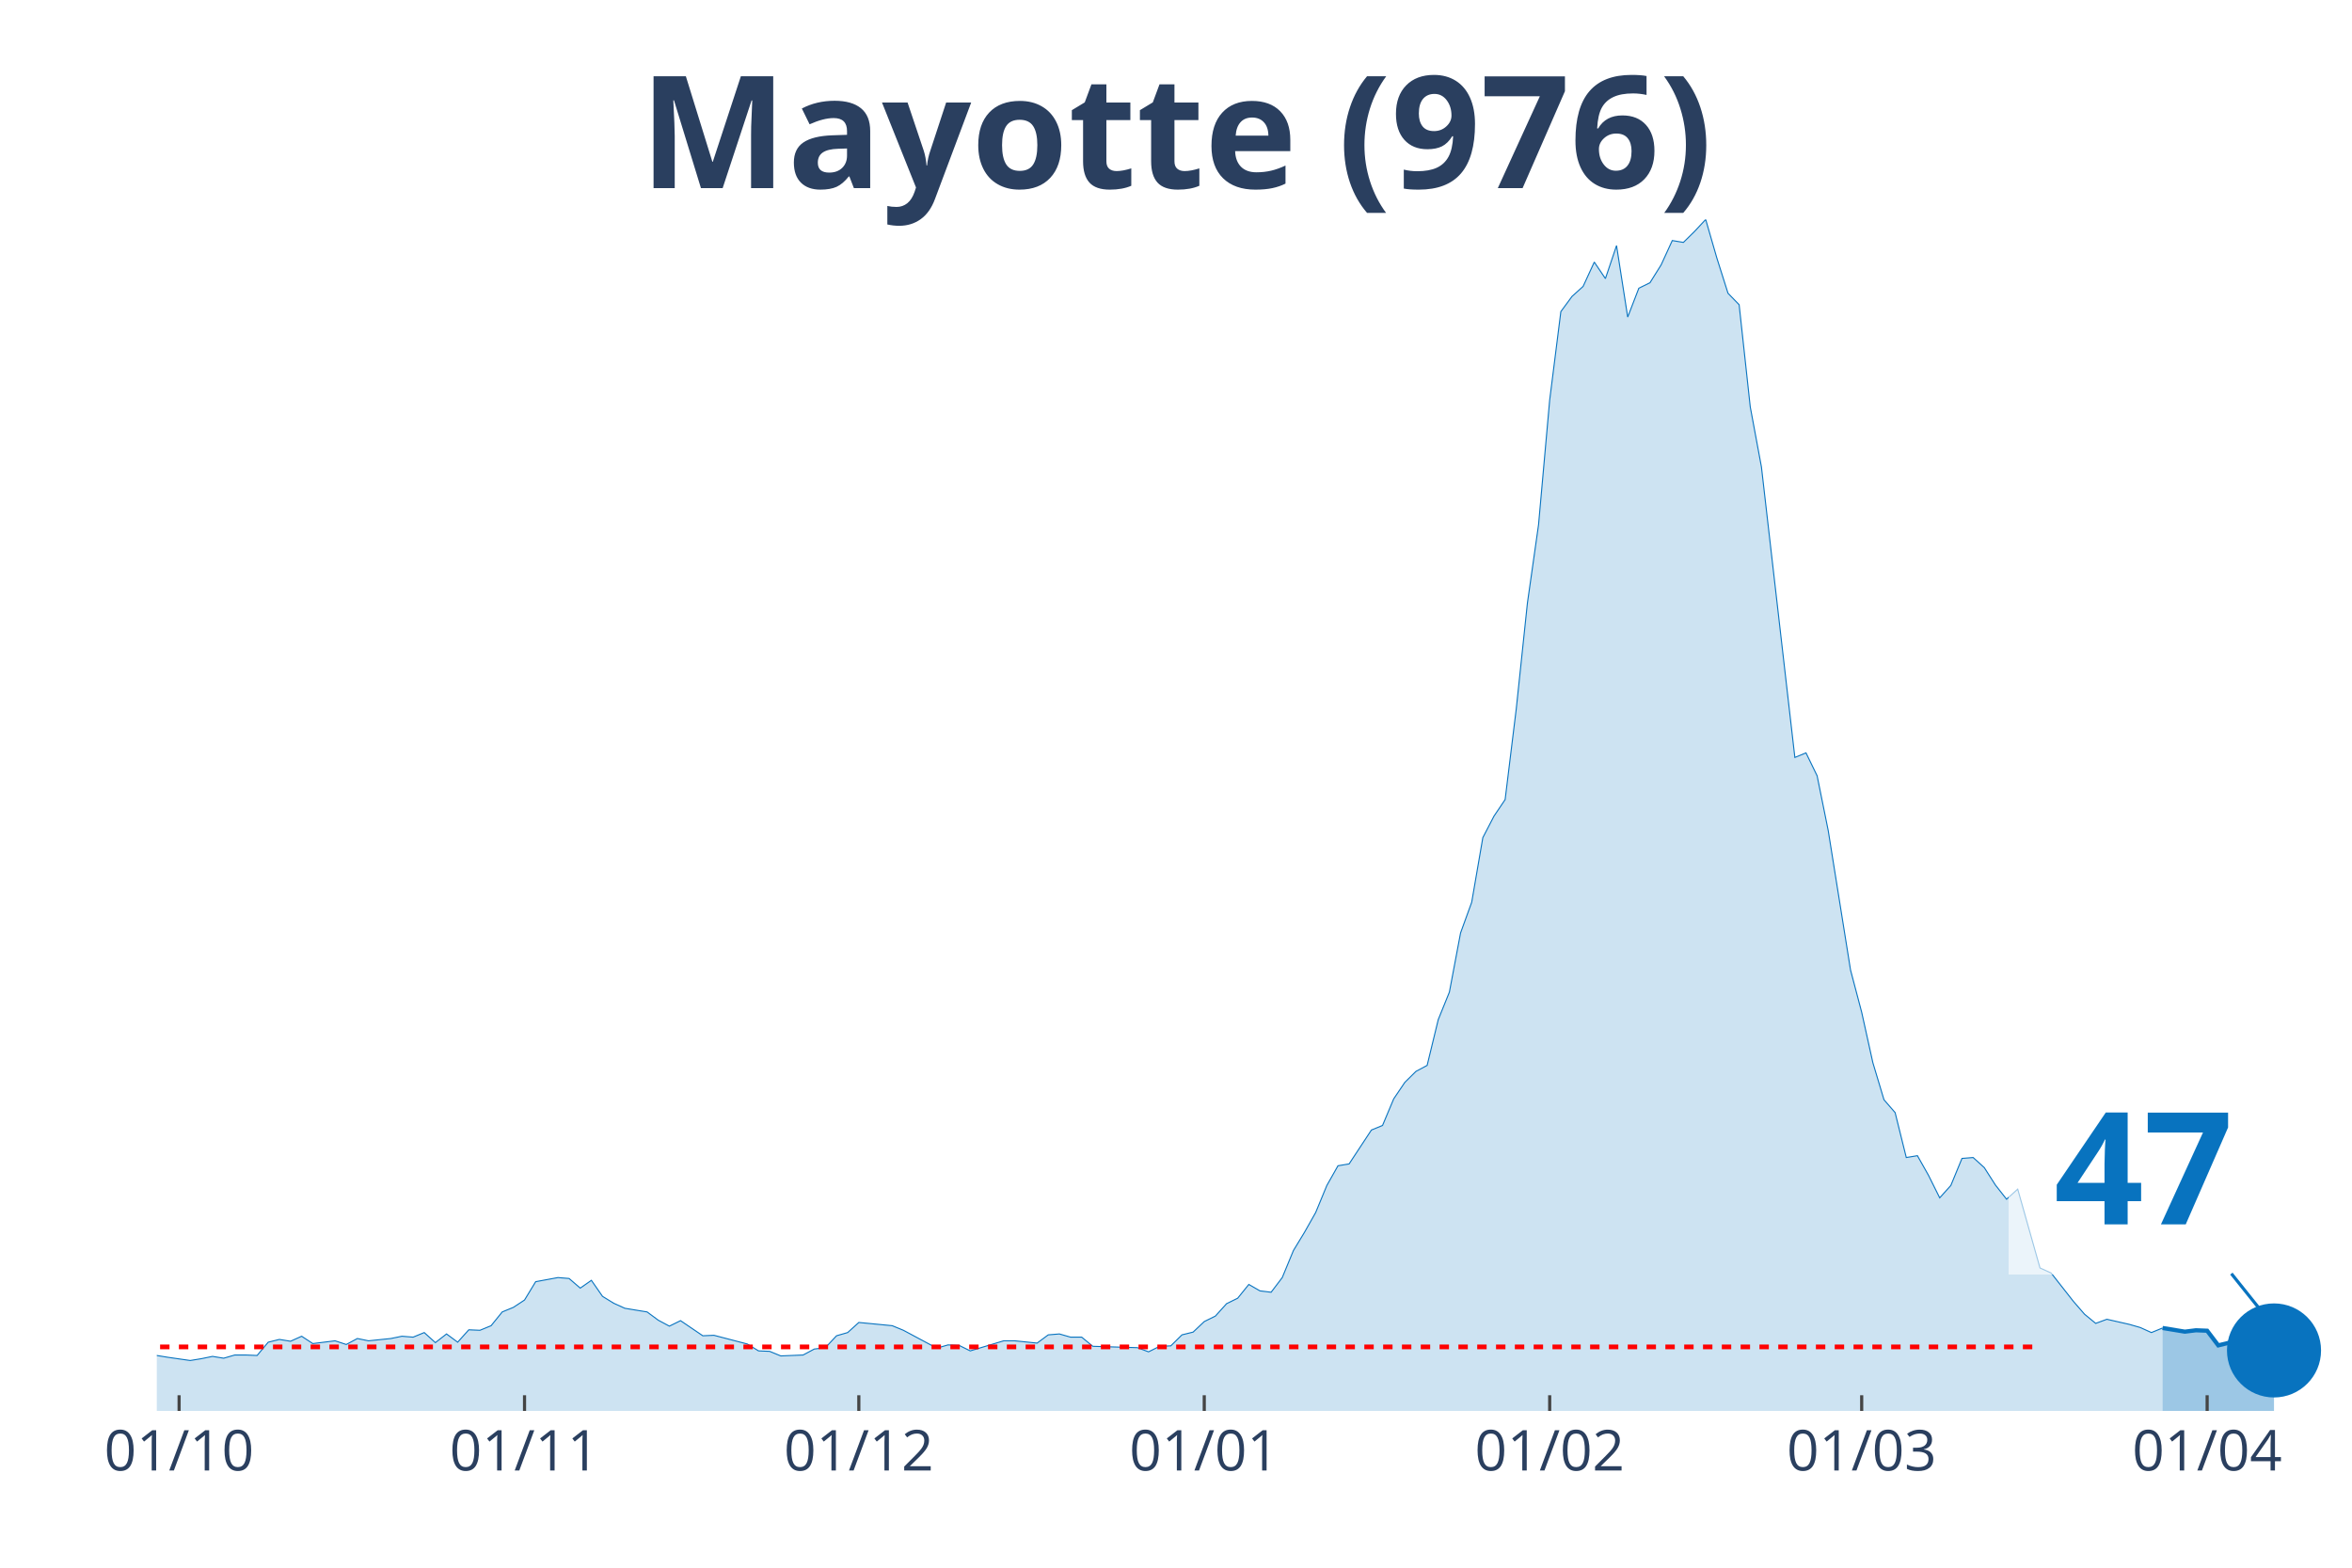
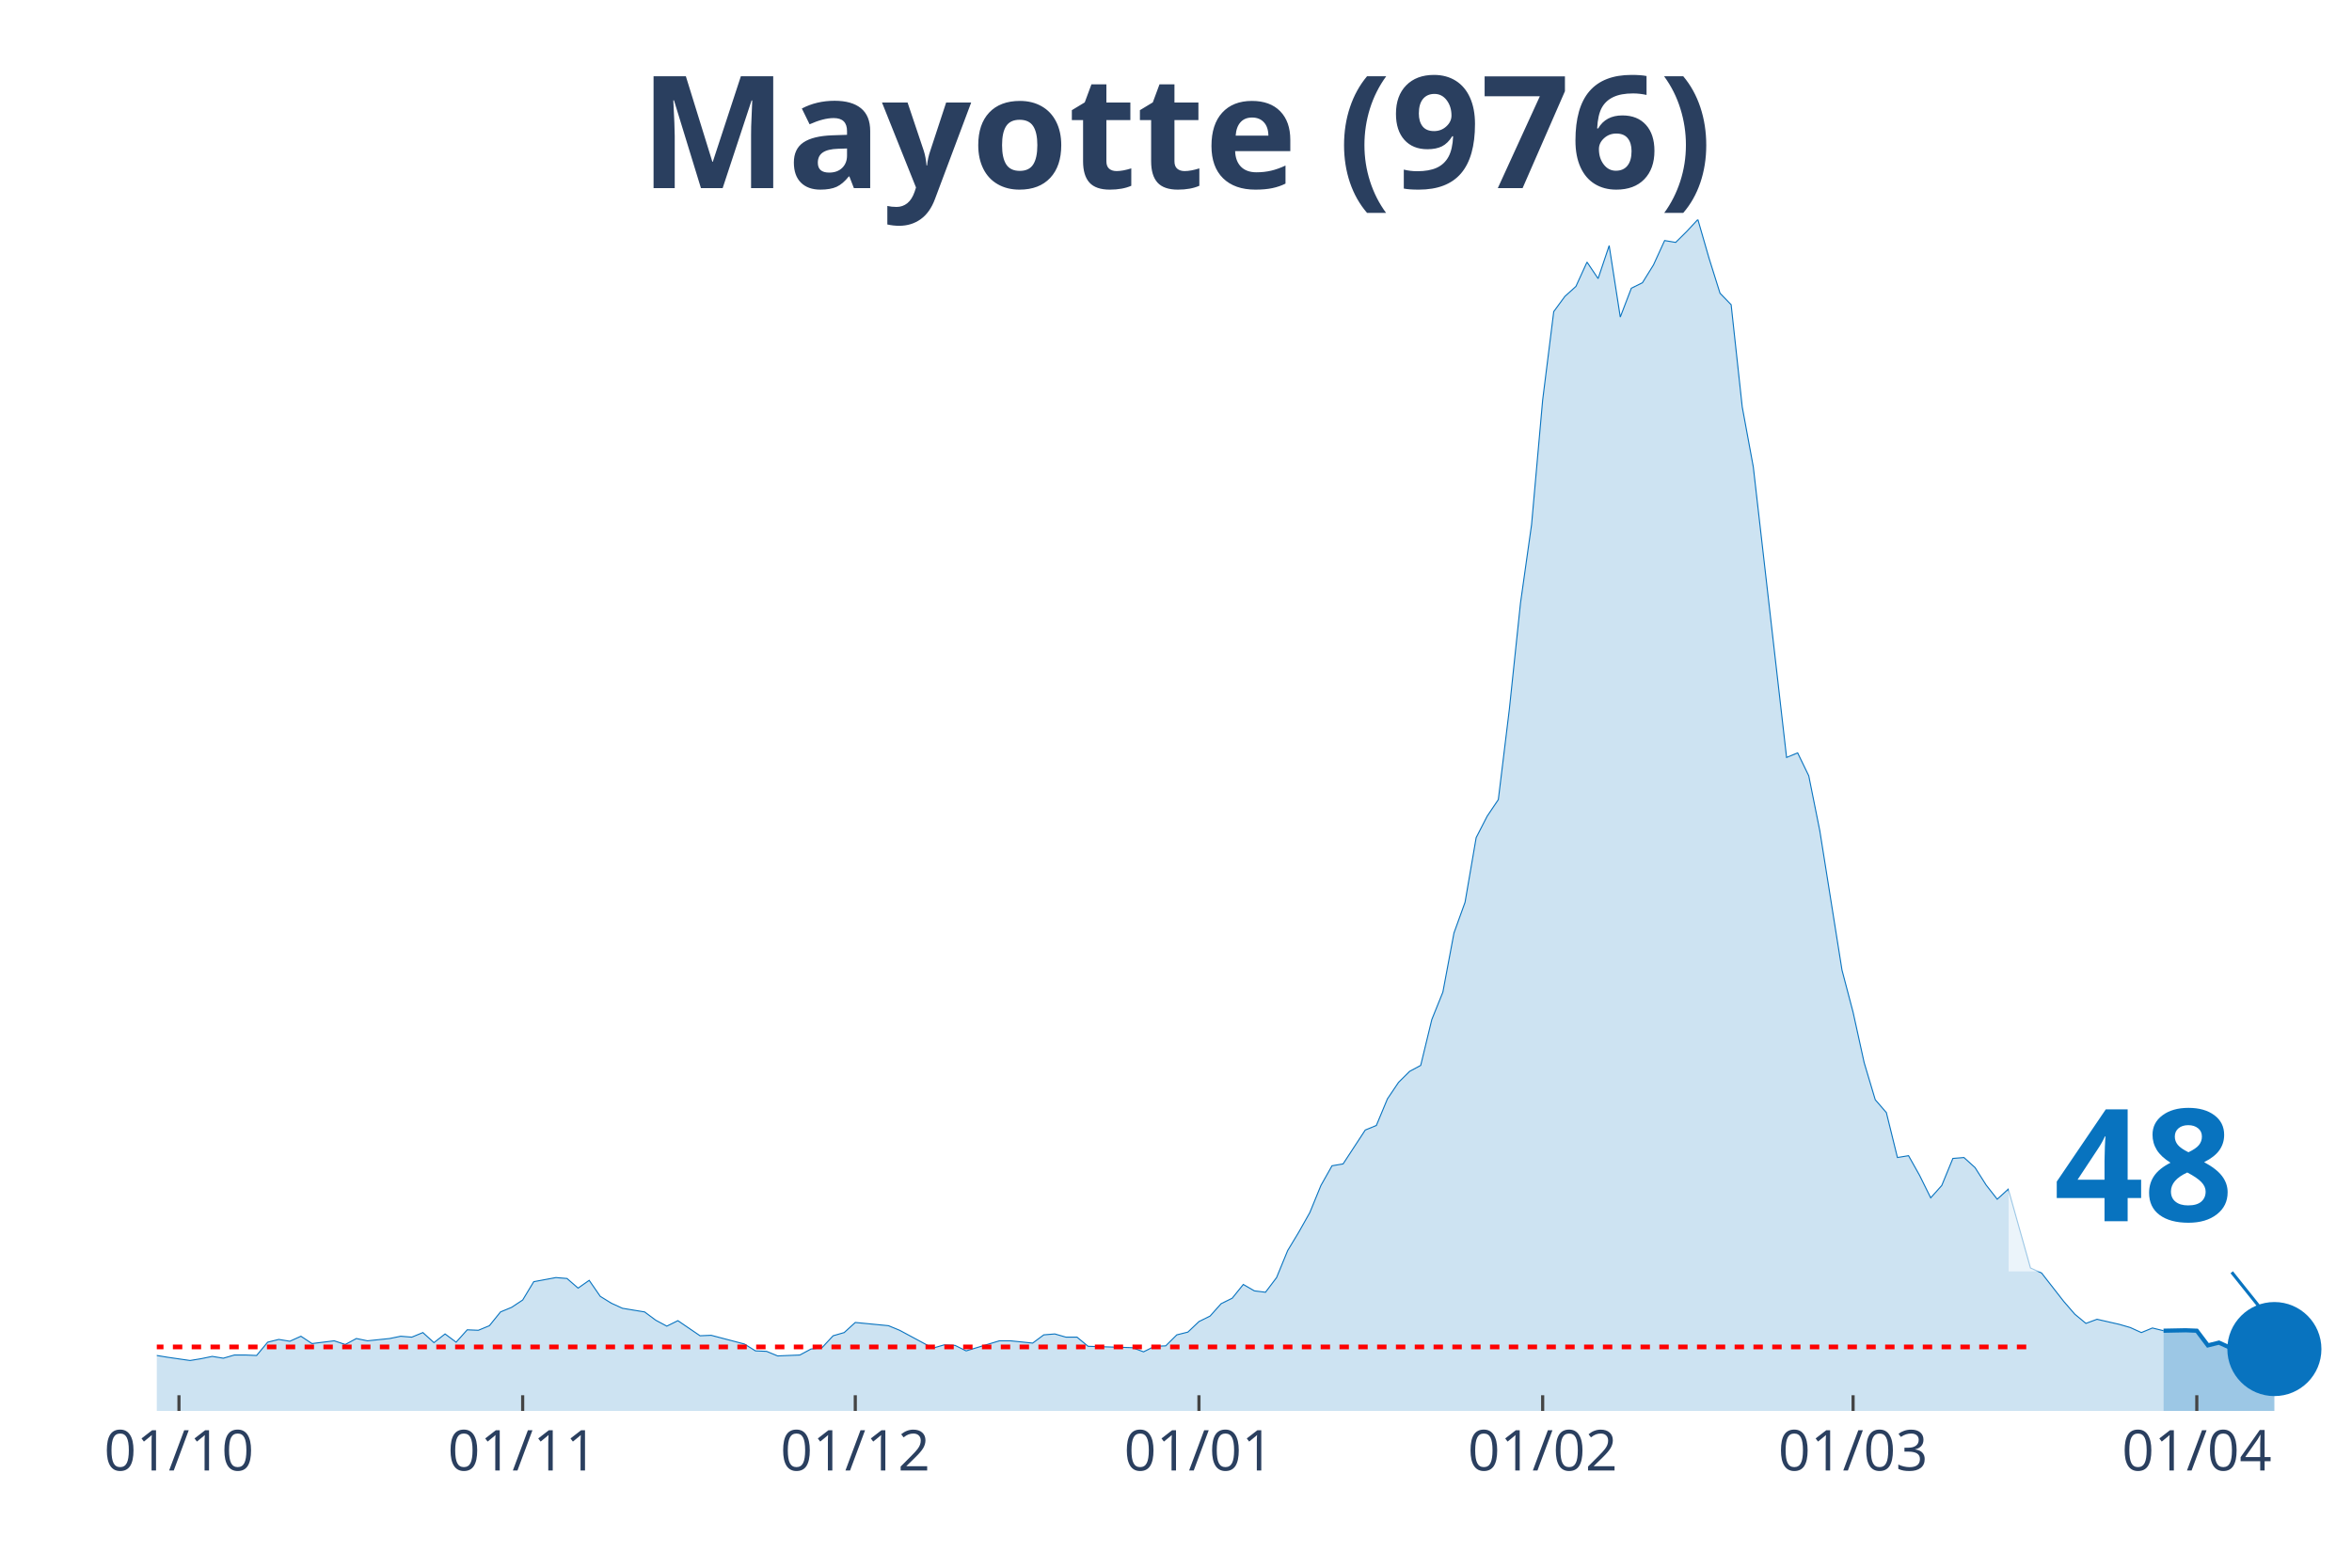
<svg xmlns="http://www.w3.org/2000/svg" class="main-svg" width="1125" height="750" style="" viewBox="0 0 750 500">
  <rect x="0" y="0" width="750" height="500" style="fill: rgb(0, 0, 0); fill-opacity: 0;" />
-   <defs id="defs-c04e74">
+   <defs id="defs-bb40ae">
    <g class="clips">
-       <clipPath id="clipc04e74xyplot" class="plotclip">
+       <clipPath id="clipbb40aexyplot" class="plotclip">
        <rect width="700" height="380" />
      </clipPath>
-       <clipPath class="axesclip" id="clipc04e74x">
+       <clipPath class="axesclip" id="clipbb40aex">
        <rect x="50" y="0" width="700" height="500" />
      </clipPath>
-       <clipPath class="axesclip" id="clipc04e74y">
+       <clipPath class="axesclip" id="clipbb40aey">
        <rect x="0" y="70" width="750" height="380" />
      </clipPath>
-       <clipPath class="axesclip" id="clipc04e74xy">
+       <clipPath class="axesclip" id="clipbb40aexy">
        <rect x="50" y="70" width="700" height="380" />
      </clipPath>
    </g>
    <g class="gradients" />
  </defs>
  <g class="bglayer">
    <rect class="bg" x="50" y="70" width="700" height="380" style="fill: rgb(0, 0, 0); fill-opacity: 0; stroke-width: 0;" />
  </g>
  <g class="layer-below">
    <g class="imagelayer" />
    <g class="shapelayer" />
  </g>
  <g class="cartesianlayer">
    <g class="subplot xy">
      <g class="layer-subplot">
        <g class="shapelayer" />
        <g class="imagelayer" />
      </g>
      <g class="gridlayer">
        <g class="x">
-           <path class="xgrid crisp" transform="translate(57.11,0)" d="M0,70v380" style="stroke: rgb(255, 255, 255); stroke-opacity: 1; stroke-width: 1px;" />
-           <path class="xgrid crisp" transform="translate(167.26,0)" d="M0,70v380" style="stroke: rgb(255, 255, 255); stroke-opacity: 1; stroke-width: 1px;" />
-           <path class="xgrid crisp" transform="translate(273.86,0)" d="M0,70v380" style="stroke: rgb(255, 255, 255); stroke-opacity: 1; stroke-width: 1px;" />
-           <path class="xgrid crisp" transform="translate(384.01,0)" d="M0,70v380" style="stroke: rgb(255, 255, 255); stroke-opacity: 1; stroke-width: 1px;" />
-           <path class="xgrid crisp" transform="translate(494.16,0)" d="M0,70v380" style="stroke: rgb(255, 255, 255); stroke-opacity: 1; stroke-width: 1px;" />
-           <path class="xgrid crisp" transform="translate(593.65,0)" d="M0,70v380" style="stroke: rgb(255, 255, 255); stroke-opacity: 1; stroke-width: 1px;" />
-           <path class="xgrid crisp" transform="translate(703.81,0)" d="M0,70v380" style="stroke: rgb(255, 255, 255); stroke-opacity: 1; stroke-width: 1px;" />
+           <path class="xgrid crisp" transform="translate(57.07,0)" d="M0,70v380" style="stroke: rgb(255, 255, 255); stroke-opacity: 1; stroke-width: 1px;" />
+           <path class="xgrid crisp" transform="translate(166.67,0)" d="M0,70v380" style="stroke: rgb(255, 255, 255); stroke-opacity: 1; stroke-width: 1px;" />
+           <path class="xgrid crisp" transform="translate(272.73,0)" d="M0,70v380" style="stroke: rgb(255, 255, 255); stroke-opacity: 1; stroke-width: 1px;" />
+           <path class="xgrid crisp" transform="translate(382.32,0)" d="M0,70v380" style="stroke: rgb(255, 255, 255); stroke-opacity: 1; stroke-width: 1px;" />
+           <path class="xgrid crisp" transform="translate(491.92,0)" d="M0,70v380" style="stroke: rgb(255, 255, 255); stroke-opacity: 1; stroke-width: 1px;" />
+           <path class="xgrid crisp" transform="translate(590.91,0)" d="M0,70v380" style="stroke: rgb(255, 255, 255); stroke-opacity: 1; stroke-width: 1px;" />
+           <path class="xgrid crisp" transform="translate(700.51,0)" d="M0,70v380" style="stroke: rgb(255, 255, 255); stroke-opacity: 1; stroke-width: 1px;" />
        </g>
        <g class="y" />
      </g>
      <g class="zerolinelayer" />
      <path class="xlines-below" />
      <path class="ylines-below" />
      <g class="overlines-below" />
      <g class="xaxislayer-below" />
      <g class="yaxislayer-below" />
      <g class="overaxes-below" />
-       <g class="plot" transform="translate(50, 70)" clip-path="url('#clipc04e74xyplot')">
+       <g class="plot" transform="translate(50, 70)" clip-path="url('#clipbb40aexyplot')">
        <g class="scatterlayer mlayer">
-           <g class="trace scatter tracec083e7" style="stroke-miterlimit: 2;">
+           <g class="trace scatter trace3c96ec" style="stroke-miterlimit: 2;">
            <g class="fills">
              <g>
-                 <path class="js-fill" d="M639.59,380L-483.25,380L-483.25,375.32L-461.93,377.22L-458.38,373.13L-451.27,363.63L-447.72,359.54L-437.06,331.92L-433.5,330.75L-429.95,329.28L-426.4,333.67L-422.84,335.13L-419.29,347.41L-408.63,361.44L-405.08,361.88L-387.31,359.1L-383.76,360.42L-323.35,363.63L-319.8,365.38L-294.92,373.13L-291.37,372.11L-266.5,367.43L-262.94,367.58L-255.84,367.14L-252.28,366.7L-202.54,368.6L-198.98,367.72L-149.24,366.99L-145.69,367.58L-127.92,368.6L-124.37,367.72L-103.05,366.41L-99.49,363.48L-92.39,362.9L-88.83,360.27L-85.28,360.85L-81.73,359.54L-74.62,363.19L-71.07,362.75L-42.64,363.63L-39.09,365.53L-31.98,366.26L-28.43,365.24L-24.87,365.97L-21.32,365.68L-14.21,365.09L-10.66,363.34L0,362.32L3.55,362.9L10.66,363.92L14.21,363.34L17.77,362.61L21.32,363.19L24.87,362.17L28.43,362.17L31.98,362.32L35.53,358.08L39.09,357.2L42.64,357.78L46.19,356.18L49.75,358.52L56.85,357.64L60.41,358.81L63.96,356.91L67.51,357.64L74.62,356.91L78.17,356.18L81.73,356.47L85.28,355.01L88.83,358.22L92.39,355.45L95.94,358.08L99.49,354.13L103.05,354.28L106.6,352.82L110.15,348.43L113.71,346.97L117.26,344.63L120.81,338.78L127.92,337.47L131.47,337.76L135.03,340.83L138.58,338.35L142.13,343.46L145.69,345.65L149.24,347.26L152.79,347.85L156.35,348.43L159.9,351.06L163.45,352.96L167.01,351.21L174.11,356.03L177.66,355.88L188.32,358.66L191.88,360.85L195.43,361L198.98,362.46L206.09,362.17L209.64,360.27L213.2,359.83L216.75,356.03L220.3,355.01L223.86,351.79L234.52,352.82L238.07,354.28L248.73,359.98L252.28,358.95L255.84,359.1L259.39,360.85L270.05,357.64L273.6,357.64L280.71,358.37L284.26,355.74L287.82,355.45L291.37,356.47L294.92,356.47L298.48,359.39L312.69,359.83L316.24,361.15L319.8,359.39L323.35,359.25L326.9,355.74L330.46,354.86L334.01,351.5L337.56,349.75L341.12,345.8L344.67,344.05L348.22,339.66L351.78,341.71L355.33,342.15L358.88,337.47L362.44,328.85L365.99,323L369.54,316.72L373.1,308.09L376.65,301.81L380.2,301.22L387.31,290.41L390.86,288.95L394.42,280.47L397.97,275.21L401.52,271.7L405.08,269.8L408.63,255.18L412.18,246.42L415.74,227.56L419.29,217.77L422.84,197.16L426.4,190.29L429.95,185.03L433.5,156.09L437.06,122.33L440.61,97.34L444.16,57.58L447.72,29.38L451.27,24.55L454.82,21.34L458.38,13.59L461.93,18.85L465.48,8.33L469.04,31.13L472.59,21.92L476.14,20.17L479.7,14.47L483.25,6.72L486.8,7.31L490.36,3.8L493.91,0L497.46,12.28L501.02,23.53L504.57,27.18L508.12,59.78L511.68,78.92L522.34,171.58L525.89,170.12L529.44,177.43L532.99,194.97L540.1,239.4L543.65,252.85L547.21,268.92L550.76,280.76L554.31,284.85L557.87,299.18L561.42,298.59L564.97,304.88L568.53,312.04L572.08,308.09L575.63,299.47L579.19,299.18L582.74,302.39L586.29,307.95L589.85,312.48L593.4,309.26L600.51,334.4L604.06,336.01L611.17,345.07L614.72,349.16L618.27,352.08L621.83,350.77L628.93,352.38L632.49,353.4L636.04,355.01L639.59,353.55" style="fill: rgb(8, 115, 191); fill-opacity: 0.2; stroke-width: 0;" />
+                 <path class="js-fill" d="M639.9,380L-480.81,380L-480.81,375.32L-459.6,377.22L-456.06,373.13L-448.99,363.63L-445.45,359.54L-434.85,331.92L-431.31,330.75L-427.78,329.28L-424.24,333.67L-420.71,335.13L-417.17,347.41L-406.57,361.44L-403.03,361.88L-385.35,359.1L-381.82,360.42L-321.72,363.63L-318.18,365.38L-293.43,373.13L-289.9,372.11L-265.15,367.43L-261.62,367.58L-254.55,367.14L-251.01,366.7L-201.52,368.6L-197.98,367.72L-148.48,366.99L-144.95,367.58L-127.27,368.6L-123.74,367.72L-102.53,366.41L-98.99,363.48L-91.92,362.9L-88.38,360.27L-84.85,360.85L-81.31,359.54L-74.24,363.19L-70.71,362.75L-42.42,363.63L-38.89,365.53L-31.82,366.26L-28.28,365.24L-24.75,365.97L-21.21,365.68L-14.14,365.09L-10.61,363.34L0,362.32L3.54,362.9L10.61,363.92L14.14,363.34L17.68,362.61L21.21,363.19L24.75,362.17L28.28,362.17L31.82,362.32L35.35,358.08L38.89,357.2L42.42,357.78L45.96,356.18L49.49,358.52L56.57,357.64L60.1,358.81L63.64,356.91L67.17,357.64L74.24,356.91L77.78,356.18L81.31,356.47L84.85,355.01L88.38,358.22L91.92,355.45L95.45,358.08L98.99,354.13L102.53,354.28L106.06,352.82L109.6,348.43L113.13,346.97L116.67,344.63L120.2,338.78L127.27,337.47L130.81,337.76L134.34,340.83L137.88,338.35L141.41,343.46L144.95,345.65L148.48,347.26L152.02,347.85L155.56,348.43L159.09,351.06L162.63,352.96L166.16,351.21L173.23,356.03L176.77,355.88L187.37,358.66L190.91,360.85L194.44,361L197.98,362.46L205.05,362.17L208.59,360.27L212.12,359.83L215.66,356.03L219.19,355.01L222.73,351.79L233.33,352.82L236.87,354.28L247.47,359.98L251.01,358.95L254.55,359.1L258.08,360.85L268.69,357.64L272.22,357.64L279.29,358.37L282.83,355.74L286.36,355.45L289.9,356.47L293.43,356.47L296.97,359.39L311.11,359.83L314.65,361.15L318.18,359.39L321.72,359.25L325.25,355.74L328.79,354.86L332.32,351.5L335.86,349.75L339.39,345.8L342.93,344.05L346.46,339.66L350,341.71L353.54,342.15L357.07,337.47L360.61,328.85L364.14,323L367.68,316.72L371.21,308.09L374.75,301.81L378.28,301.22L385.35,290.41L388.89,288.95L392.42,280.47L395.96,275.21L399.49,271.7L403.03,269.8L406.57,255.18L410.1,246.42L413.64,227.56L417.17,217.77L420.71,197.16L424.24,190.29L427.78,185.03L431.31,156.09L434.85,122.33L438.38,97.34L441.92,57.58L445.45,29.38L448.99,24.55L452.53,21.34L456.06,13.59L459.6,18.85L463.13,8.33L466.67,31.13L470.2,21.92L473.74,20.17L477.27,14.47L480.81,6.72L484.34,7.31L487.88,3.8L491.41,0L494.95,12.28L498.48,23.53L502.02,27.18L505.56,59.78L509.09,78.92L519.7,171.58L523.23,170.12L526.77,177.43L530.3,194.97L537.37,239.4L540.91,252.85L544.44,268.92L547.98,280.76L551.52,284.85L555.05,299.18L558.59,298.59L562.12,304.88L565.66,312.04L569.19,308.09L572.73,299.47L576.26,299.18L579.8,302.39L583.33,307.95L586.87,312.48L590.4,309.26L597.47,334.4L601.01,336.01L608.08,345.07L611.62,349.16L615.15,352.08L618.69,350.77L625.76,352.38L629.29,353.4L632.83,355.01L636.36,353.55L639.9,354.42" style="fill: rgb(8, 115, 191); fill-opacity: 0.2; stroke-width: 0;" />
              </g>
            </g>
            <g class="errorbars" />
            <g class="lines">
-               <path class="js-line" d="M-483.25,375.32L-461.93,377.22L-458.38,373.13L-451.27,363.63L-447.72,359.54L-437.06,331.92L-433.5,330.75L-429.95,329.28L-426.4,333.67L-422.84,335.13L-419.29,347.41L-408.63,361.44L-405.08,361.88L-387.31,359.1L-383.76,360.42L-323.35,363.63L-319.8,365.38L-294.92,373.13L-291.37,372.11L-266.5,367.43L-262.94,367.58L-255.84,367.14L-252.28,366.7L-202.54,368.6L-198.98,367.72L-149.24,366.99L-145.69,367.58L-127.92,368.6L-124.37,367.72L-103.05,366.41L-99.49,363.48L-92.39,362.9L-88.83,360.27L-85.28,360.85L-81.73,359.54L-74.62,363.19L-71.07,362.75L-42.64,363.63L-39.09,365.53L-31.98,366.26L-28.43,365.24L-24.87,365.97L-21.32,365.68L-14.21,365.09L-10.66,363.34L0,362.32L3.55,362.9L10.66,363.92L14.21,363.34L17.77,362.61L21.32,363.19L24.87,362.17L28.43,362.17L31.98,362.32L35.53,358.08L39.09,357.2L42.64,357.78L46.19,356.18L49.75,358.52L56.85,357.64L60.41,358.81L63.96,356.91L67.51,357.64L74.62,356.91L78.17,356.18L81.73,356.47L85.28,355.01L88.83,358.22L92.39,355.45L95.94,358.08L99.49,354.13L103.05,354.28L106.6,352.82L110.15,348.43L113.71,346.97L117.26,344.63L120.81,338.78L127.92,337.47L131.47,337.76L135.03,340.83L138.58,338.35L142.13,343.46L145.69,345.65L149.24,347.26L152.79,347.85L156.35,348.43L159.9,351.06L163.45,352.96L167.01,351.21L174.11,356.03L177.66,355.88L188.32,358.66L191.88,360.85L195.43,361L198.98,362.46L206.09,362.17L209.64,360.27L213.2,359.83L216.75,356.03L220.3,355.01L223.86,351.79L234.52,352.82L238.07,354.28L248.73,359.98L252.28,358.95L255.84,359.1L259.39,360.85L270.05,357.64L273.6,357.64L280.71,358.37L284.26,355.74L287.82,355.45L291.37,356.47L294.92,356.47L298.48,359.39L312.69,359.83L316.24,361.15L319.8,359.39L323.35,359.25L326.9,355.74L330.46,354.86L334.01,351.5L337.56,349.75L341.12,345.8L344.67,344.05L348.22,339.66L351.78,341.71L355.33,342.15L358.88,337.47L362.44,328.85L365.99,323L369.54,316.72L373.1,308.09L376.65,301.81L380.2,301.22L387.31,290.41L390.86,288.95L394.42,280.47L397.97,275.21L401.52,271.7L405.08,269.8L408.63,255.18L412.18,246.42L415.74,227.56L419.29,217.77L422.84,197.16L426.4,190.29L429.95,185.03L433.5,156.09L437.06,122.33L440.61,97.34L444.16,57.58L447.72,29.38L451.27,24.55L454.82,21.34L458.38,13.59L461.93,18.85L465.48,8.33L469.04,31.13L472.59,21.92L476.14,20.17L479.7,14.47L483.25,6.72L486.8,7.31L490.36,3.8L493.91,0L497.46,12.28L501.02,23.53L504.57,27.18L508.12,59.78L511.68,78.92L522.34,171.58L525.89,170.12L529.44,177.43L532.99,194.97L540.1,239.4L543.65,252.85L547.21,268.92L550.76,280.76L554.31,284.85L557.87,299.18L561.42,298.59L564.97,304.88L568.53,312.04L572.08,308.09L575.63,299.47L579.19,299.18L582.74,302.39L586.29,307.95L589.85,312.48L593.4,309.26L600.51,334.4L604.06,336.01L611.17,345.07L614.72,349.16L618.27,352.08L621.83,350.77L628.93,352.38L632.49,353.4L636.04,355.01L639.59,353.55" style="vector-effect: non-scaling-stroke; fill: none; stroke: rgb(8, 115, 191); stroke-opacity: 1; stroke-width: 0.5px; opacity: 1;" />
+               <path class="js-line" d="M-480.81,375.32L-459.6,377.22L-456.06,373.13L-448.99,363.63L-445.45,359.54L-434.85,331.92L-431.31,330.75L-427.78,329.28L-424.24,333.67L-420.71,335.13L-417.17,347.41L-406.57,361.44L-403.03,361.88L-385.35,359.1L-381.82,360.42L-321.72,363.63L-318.18,365.38L-293.43,373.13L-289.9,372.11L-265.15,367.43L-261.62,367.58L-254.55,367.14L-251.01,366.7L-201.52,368.6L-197.98,367.72L-148.48,366.99L-144.95,367.58L-127.27,368.6L-123.74,367.72L-102.53,366.41L-98.99,363.48L-91.92,362.9L-88.38,360.27L-84.85,360.85L-81.31,359.54L-74.24,363.19L-70.71,362.75L-42.42,363.63L-38.89,365.53L-31.82,366.26L-28.28,365.24L-24.75,365.97L-21.21,365.68L-14.14,365.09L-10.61,363.34L0,362.32L3.54,362.9L10.61,363.92L14.14,363.34L17.68,362.61L21.21,363.19L24.75,362.17L28.28,362.17L31.82,362.32L35.35,358.08L38.89,357.2L42.42,357.78L45.96,356.18L49.49,358.52L56.57,357.64L60.1,358.81L63.64,356.91L67.17,357.64L74.24,356.91L77.78,356.18L81.31,356.47L84.85,355.01L88.38,358.22L91.92,355.45L95.45,358.08L98.99,354.13L102.53,354.28L106.06,352.82L109.6,348.43L113.13,346.97L116.67,344.63L120.2,338.78L127.27,337.47L130.81,337.76L134.34,340.83L137.88,338.35L141.41,343.46L144.95,345.65L148.48,347.26L152.02,347.85L155.56,348.43L159.09,351.06L162.63,352.96L166.16,351.21L173.23,356.03L176.77,355.88L187.37,358.66L190.91,360.85L194.44,361L197.98,362.46L205.05,362.17L208.59,360.27L212.12,359.83L215.66,356.03L219.19,355.01L222.73,351.79L233.33,352.82L236.87,354.28L247.47,359.98L251.01,358.95L254.55,359.1L258.08,360.85L268.69,357.64L272.22,357.64L279.29,358.37L282.83,355.74L286.36,355.45L289.9,356.47L293.43,356.47L296.97,359.39L311.11,359.83L314.65,361.15L318.18,359.39L321.72,359.25L325.25,355.74L328.79,354.86L332.32,351.5L335.86,349.75L339.39,345.8L342.93,344.05L346.46,339.66L350,341.71L353.54,342.15L357.07,337.47L360.61,328.85L364.14,323L367.68,316.72L371.21,308.09L374.75,301.81L378.28,301.22L385.35,290.41L388.89,288.95L392.42,280.47L395.96,275.21L399.49,271.7L403.03,269.8L406.57,255.18L410.1,246.42L413.64,227.56L417.17,217.77L420.71,197.16L424.24,190.29L427.78,185.03L431.31,156.09L434.85,122.33L438.38,97.34L441.92,57.58L445.45,29.38L448.99,24.55L452.53,21.34L456.06,13.59L459.6,18.85L463.13,8.33L466.67,31.13L470.2,21.92L473.74,20.17L477.27,14.47L480.81,6.72L484.34,7.31L487.88,3.8L491.41,0L494.95,12.28L498.48,23.53L502.02,27.18L505.56,59.78L509.09,78.92L519.7,171.58L523.23,170.12L526.77,177.43L530.3,194.97L537.37,239.4L540.91,252.85L544.44,268.92L547.98,280.76L551.52,284.85L555.05,299.18L558.59,298.59L562.12,304.88L565.66,312.04L569.19,308.09L572.73,299.47L576.26,299.18L579.8,302.39L583.33,307.95L586.87,312.48L590.4,309.26L597.47,334.4L601.01,336.01L608.08,345.07L611.62,349.16L615.15,352.08L618.69,350.77L625.76,352.38L629.29,353.4L632.83,355.01L636.36,353.55L639.9,354.42" style="vector-effect: non-scaling-stroke; fill: none; stroke: rgb(8, 115, 191); stroke-opacity: 1; stroke-width: 0.5px; opacity: 1;" />
            </g>
            <g class="points" />
            <g class="text" />
          </g>
-           <g class="trace scatter trace8c3a87" style="stroke-miterlimit: 2;">
+           <g class="trace scatter tracef5b48d" style="stroke-miterlimit: 2;">
            <g class="fills">
              <g>
-                 <path class="js-fill" d="M675.13,380L639.59,380L639.59,353.55L646.7,354.72L650.25,354.28L653.81,354.42L657.36,359.1L660.91,358.22L664.47,359.83L668.02,361.44L671.57,361.88L675.13,360.71" style="fill: rgb(8, 115, 191); fill-opacity: 0.4; stroke-width: 0;" />
+                 <path class="js-fill" d="M675.25,380L639.9,380L639.9,354.42L646.97,354.28L650.51,354.42L654.04,359.1L657.58,358.22L664.65,361.44L668.18,361.58L671.72,360.42L675.25,360.27" style="fill: rgb(8, 115, 191); fill-opacity: 0.4; stroke-width: 0;" />
              </g>
            </g>
            <g class="errorbars" />
            <g class="lines">
-               <path class="js-line" d="M639.59,353.55L646.7,354.72L650.25,354.28L653.81,354.42L657.36,359.1L660.91,358.22L664.47,359.83L668.02,361.44L671.57,361.88L675.13,360.71" style="vector-effect: non-scaling-stroke; fill: none; stroke: rgb(8, 115, 191); stroke-opacity: 1; stroke-width: 2px; opacity: 1;" />
+               <path class="js-line" d="M639.9,354.42L646.97,354.28L650.51,354.42L654.04,359.1L657.58,358.22L664.65,361.44L668.18,361.58L671.72,360.42L675.25,360.27" style="vector-effect: non-scaling-stroke; fill: none; stroke: rgb(8, 115, 191); stroke-opacity: 1; stroke-width: 2px; opacity: 1;" />
            </g>
            <g class="points" />
            <g class="text" />
          </g>
-           <g class="trace scatter traceb5f30d" style="stroke-miterlimit: 2; opacity: 1;">
+           <g class="trace scatter tracebb2b5e" style="stroke-miterlimit: 2; opacity: 1;">
            <g class="fills" />
            <g class="errorbars" />
            <g class="lines" />
            <g class="points">
-               <path class="point" transform="translate(675.13,360.71)" d="M15,0A15,15 0 1,1 0,-15A15,15 0 0,1 15,0Z" style="opacity: 1; stroke-width: 0px; fill: rgb(8, 115, 191); fill-opacity: 1;" />
+               <path class="point" transform="translate(675.25,360.27)" d="M15,0A15,15 0 1,1 0,-15A15,15 0 0,1 15,0Z" style="opacity: 1; stroke-width: 0px; fill: rgb(8, 115, 191); fill-opacity: 1;" />
            </g>
            <g class="text" />
          </g>
        </g>
      </g>
      <g class="overplot" />
      <path class="xlines-above crisp" style="fill: none; stroke-width: 1px; stroke: rgb(0, 0, 0); stroke-opacity: 0;" d="" />
      <path class="ylines-above crisp" style="fill: none;" d="M0,0" />
      <g class="overlines-above" />
      <g class="xaxislayer-above">
-         <path class="xtick ticks crisp" d="M0,450v-5" transform="translate(57.11,0)" style="stroke: rgb(68, 68, 68); stroke-opacity: 1; stroke-width: 1px;" />
-         <path class="xtick ticks crisp" d="M0,450v-5" transform="translate(167.26,0)" style="stroke: rgb(68, 68, 68); stroke-opacity: 1; stroke-width: 1px;" />
-         <path class="xtick ticks crisp" d="M0,450v-5" transform="translate(273.86,0)" style="stroke: rgb(68, 68, 68); stroke-opacity: 1; stroke-width: 1px;" />
-         <path class="xtick ticks crisp" d="M0,450v-5" transform="translate(384.01,0)" style="stroke: rgb(68, 68, 68); stroke-opacity: 1; stroke-width: 1px;" />
-         <path class="xtick ticks crisp" d="M0,450v-5" transform="translate(494.16,0)" style="stroke: rgb(68, 68, 68); stroke-opacity: 1; stroke-width: 1px;" />
-         <path class="xtick ticks crisp" d="M0,450v-5" transform="translate(593.65,0)" style="stroke: rgb(68, 68, 68); stroke-opacity: 1; stroke-width: 1px;" />
-         <path class="xtick ticks crisp" d="M0,450v-5" transform="translate(703.81,0)" style="stroke: rgb(68, 68, 68); stroke-opacity: 1; stroke-width: 1px;" />
+         <path class="xtick ticks crisp" d="M0,450v-5" transform="translate(57.07,0)" style="stroke: rgb(68, 68, 68); stroke-opacity: 1; stroke-width: 1px;" />
+         <path class="xtick ticks crisp" d="M0,450v-5" transform="translate(166.67,0)" style="stroke: rgb(68, 68, 68); stroke-opacity: 1; stroke-width: 1px;" />
+         <path class="xtick ticks crisp" d="M0,450v-5" transform="translate(272.73,0)" style="stroke: rgb(68, 68, 68); stroke-opacity: 1; stroke-width: 1px;" />
+         <path class="xtick ticks crisp" d="M0,450v-5" transform="translate(382.32,0)" style="stroke: rgb(68, 68, 68); stroke-opacity: 1; stroke-width: 1px;" />
+         <path class="xtick ticks crisp" d="M0,450v-5" transform="translate(491.92,0)" style="stroke: rgb(68, 68, 68); stroke-opacity: 1; stroke-width: 1px;" />
+         <path class="xtick ticks crisp" d="M0,450v-5" transform="translate(590.91,0)" style="stroke: rgb(68, 68, 68); stroke-opacity: 1; stroke-width: 1px;" />
+         <path class="xtick ticks crisp" d="M0,450v-5" transform="translate(700.51,0)" style="stroke: rgb(68, 68, 68); stroke-opacity: 1; stroke-width: 1px;" />
        <g class="xtick">
-           <text text-anchor="middle" x="0" y="469" transform="translate(57.11,0)" style="font-family: 'Open Sans', verdana, arial, sans-serif; font-size: 18px; fill: rgb(42, 63, 95); fill-opacity: 1; white-space: pre;">01/10</text>
+           <text text-anchor="middle" x="0" y="469" transform="translate(57.07,0)" style="font-family: 'Open Sans', verdana, arial, sans-serif; font-size: 18px; fill: rgb(42, 63, 95); fill-opacity: 1; white-space: pre;">01/10</text>
        </g>
        <g class="xtick">
-           <text text-anchor="middle" x="0" y="469" transform="translate(167.26,0)" style="font-family: 'Open Sans', verdana, arial, sans-serif; font-size: 18px; fill: rgb(42, 63, 95); fill-opacity: 1; white-space: pre;">01/11</text>
+           <text text-anchor="middle" x="0" y="469" transform="translate(166.67,0)" style="font-family: 'Open Sans', verdana, arial, sans-serif; font-size: 18px; fill: rgb(42, 63, 95); fill-opacity: 1; white-space: pre;">01/11</text>
        </g>
        <g class="xtick">
-           <text text-anchor="middle" x="0" y="469" transform="translate(273.86,0)" style="font-family: 'Open Sans', verdana, arial, sans-serif; font-size: 18px; fill: rgb(42, 63, 95); fill-opacity: 1; white-space: pre;">01/12</text>
+           <text text-anchor="middle" x="0" y="469" transform="translate(272.73,0)" style="font-family: 'Open Sans', verdana, arial, sans-serif; font-size: 18px; fill: rgb(42, 63, 95); fill-opacity: 1; white-space: pre;">01/12</text>
        </g>
        <g class="xtick">
-           <text text-anchor="middle" x="0" y="469" transform="translate(384.01,0)" style="font-family: 'Open Sans', verdana, arial, sans-serif; font-size: 18px; fill: rgb(42, 63, 95); fill-opacity: 1; white-space: pre;">01/01</text>
+           <text text-anchor="middle" x="0" y="469" transform="translate(382.32,0)" style="font-family: 'Open Sans', verdana, arial, sans-serif; font-size: 18px; fill: rgb(42, 63, 95); fill-opacity: 1; white-space: pre;">01/01</text>
        </g>
        <g class="xtick">
-           <text text-anchor="middle" x="0" y="469" transform="translate(494.16,0)" style="font-family: 'Open Sans', verdana, arial, sans-serif; font-size: 18px; fill: rgb(42, 63, 95); fill-opacity: 1; white-space: pre;">01/02</text>
+           <text text-anchor="middle" x="0" y="469" transform="translate(491.92,0)" style="font-family: 'Open Sans', verdana, arial, sans-serif; font-size: 18px; fill: rgb(42, 63, 95); fill-opacity: 1; white-space: pre;">01/02</text>
        </g>
        <g class="xtick">
-           <text text-anchor="middle" x="0" y="469" transform="translate(593.65,0)" style="font-family: 'Open Sans', verdana, arial, sans-serif; font-size: 18px; fill: rgb(42, 63, 95); fill-opacity: 1; white-space: pre;">01/03</text>
+           <text text-anchor="middle" x="0" y="469" transform="translate(590.91,0)" style="font-family: 'Open Sans', verdana, arial, sans-serif; font-size: 18px; fill: rgb(42, 63, 95); fill-opacity: 1; white-space: pre;">01/03</text>
        </g>
        <g class="xtick">
-           <text text-anchor="middle" x="0" y="469" transform="translate(703.81,0)" style="font-family: 'Open Sans', verdana, arial, sans-serif; font-size: 18px; fill: rgb(42, 63, 95); fill-opacity: 1; white-space: pre;">01/04</text>
+           <text text-anchor="middle" x="0" y="469" transform="translate(700.51,0)" style="font-family: 'Open Sans', verdana, arial, sans-serif; font-size: 18px; fill: rgb(42, 63, 95); fill-opacity: 1; white-space: pre;">01/04</text>
        </g>
      </g>
      <g class="yaxislayer-above" />
      <g class="overaxes-above" />
    </g>
  </g>
  <g class="polarlayer" />
  <g class="ternarylayer" />
  <g class="geolayer" />
  <g class="funnelarealayer" />
  <g class="pielayer" />
  <g class="treemaplayer" />
  <g class="sunburstlayer" />
  <g class="glimages" />
-   <defs id="topdefs-c04e74">
+   <defs id="topdefs-bb40ae">
    <g class="clips" />
  </defs>
  <g class="layer-above">
    <g class="imagelayer" />
    <g class="shapelayer">
-       <path data-index="0" fill-rule="evenodd" d="M-1946.95,429.58L650.51,429.58" clip-path="url('#clipc04e74xy')" style="opacity: 1; stroke: rgb(255, 0, 0); stroke-opacity: 1; fill: rgb(0, 0, 0); fill-opacity: 0; stroke-dasharray: 3px, 3px; stroke-width: 1.5px;" />
+       <path data-index="0" fill-rule="evenodd" d="M-1936.87,429.58L647.47,429.58" clip-path="url('#clipbb40aexy')" style="opacity: 1; stroke: rgb(255, 0, 0); stroke-opacity: 1; fill: rgb(0, 0, 0); fill-opacity: 0; stroke-dasharray: 3px, 3px; stroke-width: 1.5px;" />
    </g>
  </g>
  <g class="infolayer">
    <g class="g-gtitle">
      <text class="gtitle" x="375" y="25" text-anchor="middle" dy="0.7em" style="font-family: 'Open Sans', verdana, arial, sans-serif; font-size: 50px; fill: rgb(42, 63, 95); opacity: 1; font-weight: normal; white-space: pre;">
        <tspan style="font-weight:bold">Mayotte (976)</tspan>
      </text>
    </g>
    <g class="g-xtitle" />
    <g class="annotation" data-index="0" style="opacity: 1;">
-       <g class="annotation-text-g" transform="rotate(0,683.13,370.71)">
-         <g class="cursor-pointer" transform="translate(640, 335)">
+       <g class="annotation-text-g" transform="rotate(0,683.25,370.27)">
+         <g class="cursor-pointer" transform="translate(640, 334)">
          <rect class="bg" x="0.5" y="0.5" width="86" height="71" style="stroke-width: 1px; stroke: rgb(0, 0, 0); stroke-opacity: 0; fill: rgb(255, 255, 255); fill-opacity: 0.6;" />
          <text class="annotation-text" text-anchor="middle" x="43.531" y="55.5" style="font-family: 'Open Sans', verdana, arial, sans-serif; font-size: 50px; fill: rgb(8, 115, 191); fill-opacity: 1; white-space: pre;">
-             <tspan style="font-weight:bold">47 </tspan>
+             <tspan style="font-weight:bold">48 </tspan>
          </text>
        </g>
      </g>
      <g class="annotation-arrow-g" style="opacity: 1;">
-         <path d="M711.53,406.21L723.13,420.71" style="stroke-width: 1px; stroke: rgb(8, 115, 191); stroke-opacity: 1; stroke-dasharray: 0px, 0px, 18.569px, 18.569px;" />
+         <path d="M711.65,405.77L723.25,420.27" style="stroke-width: 1px; stroke: rgb(8, 115, 191); stroke-opacity: 1; stroke-dasharray: 0px, 0px, 18.569px, 18.569px;" />
      </g>
    </g>
  </g>
</svg>
